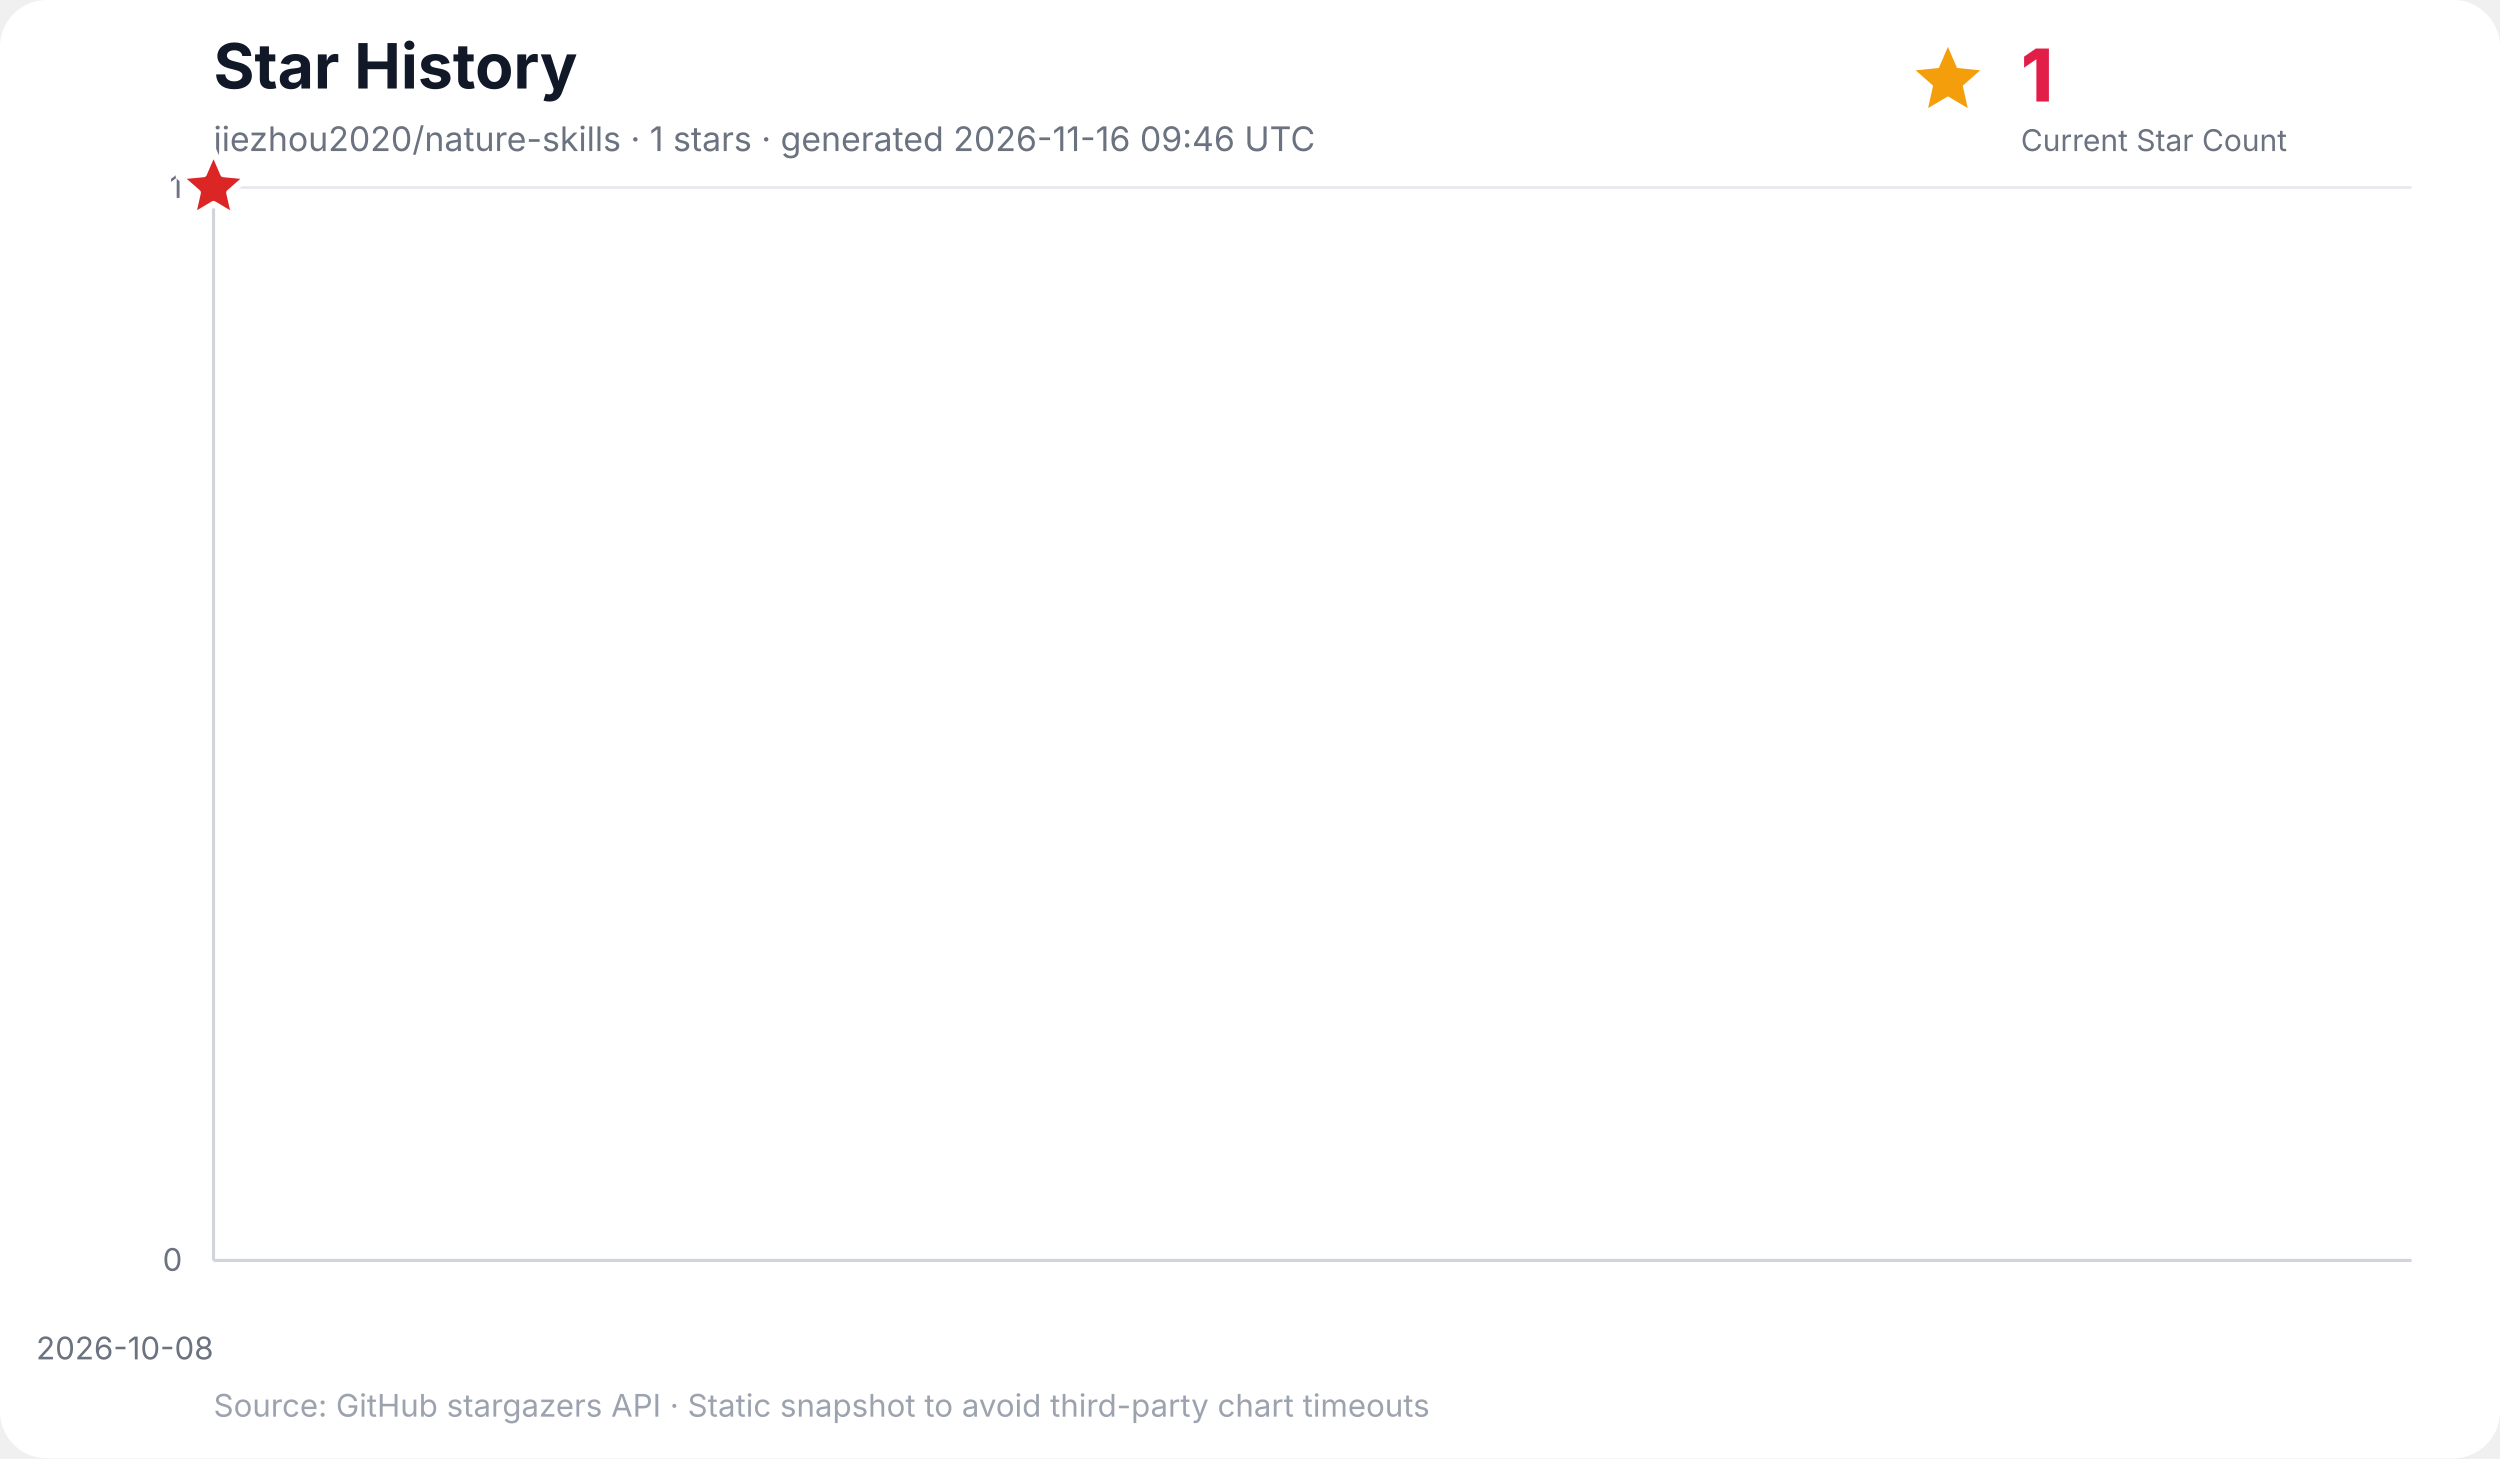
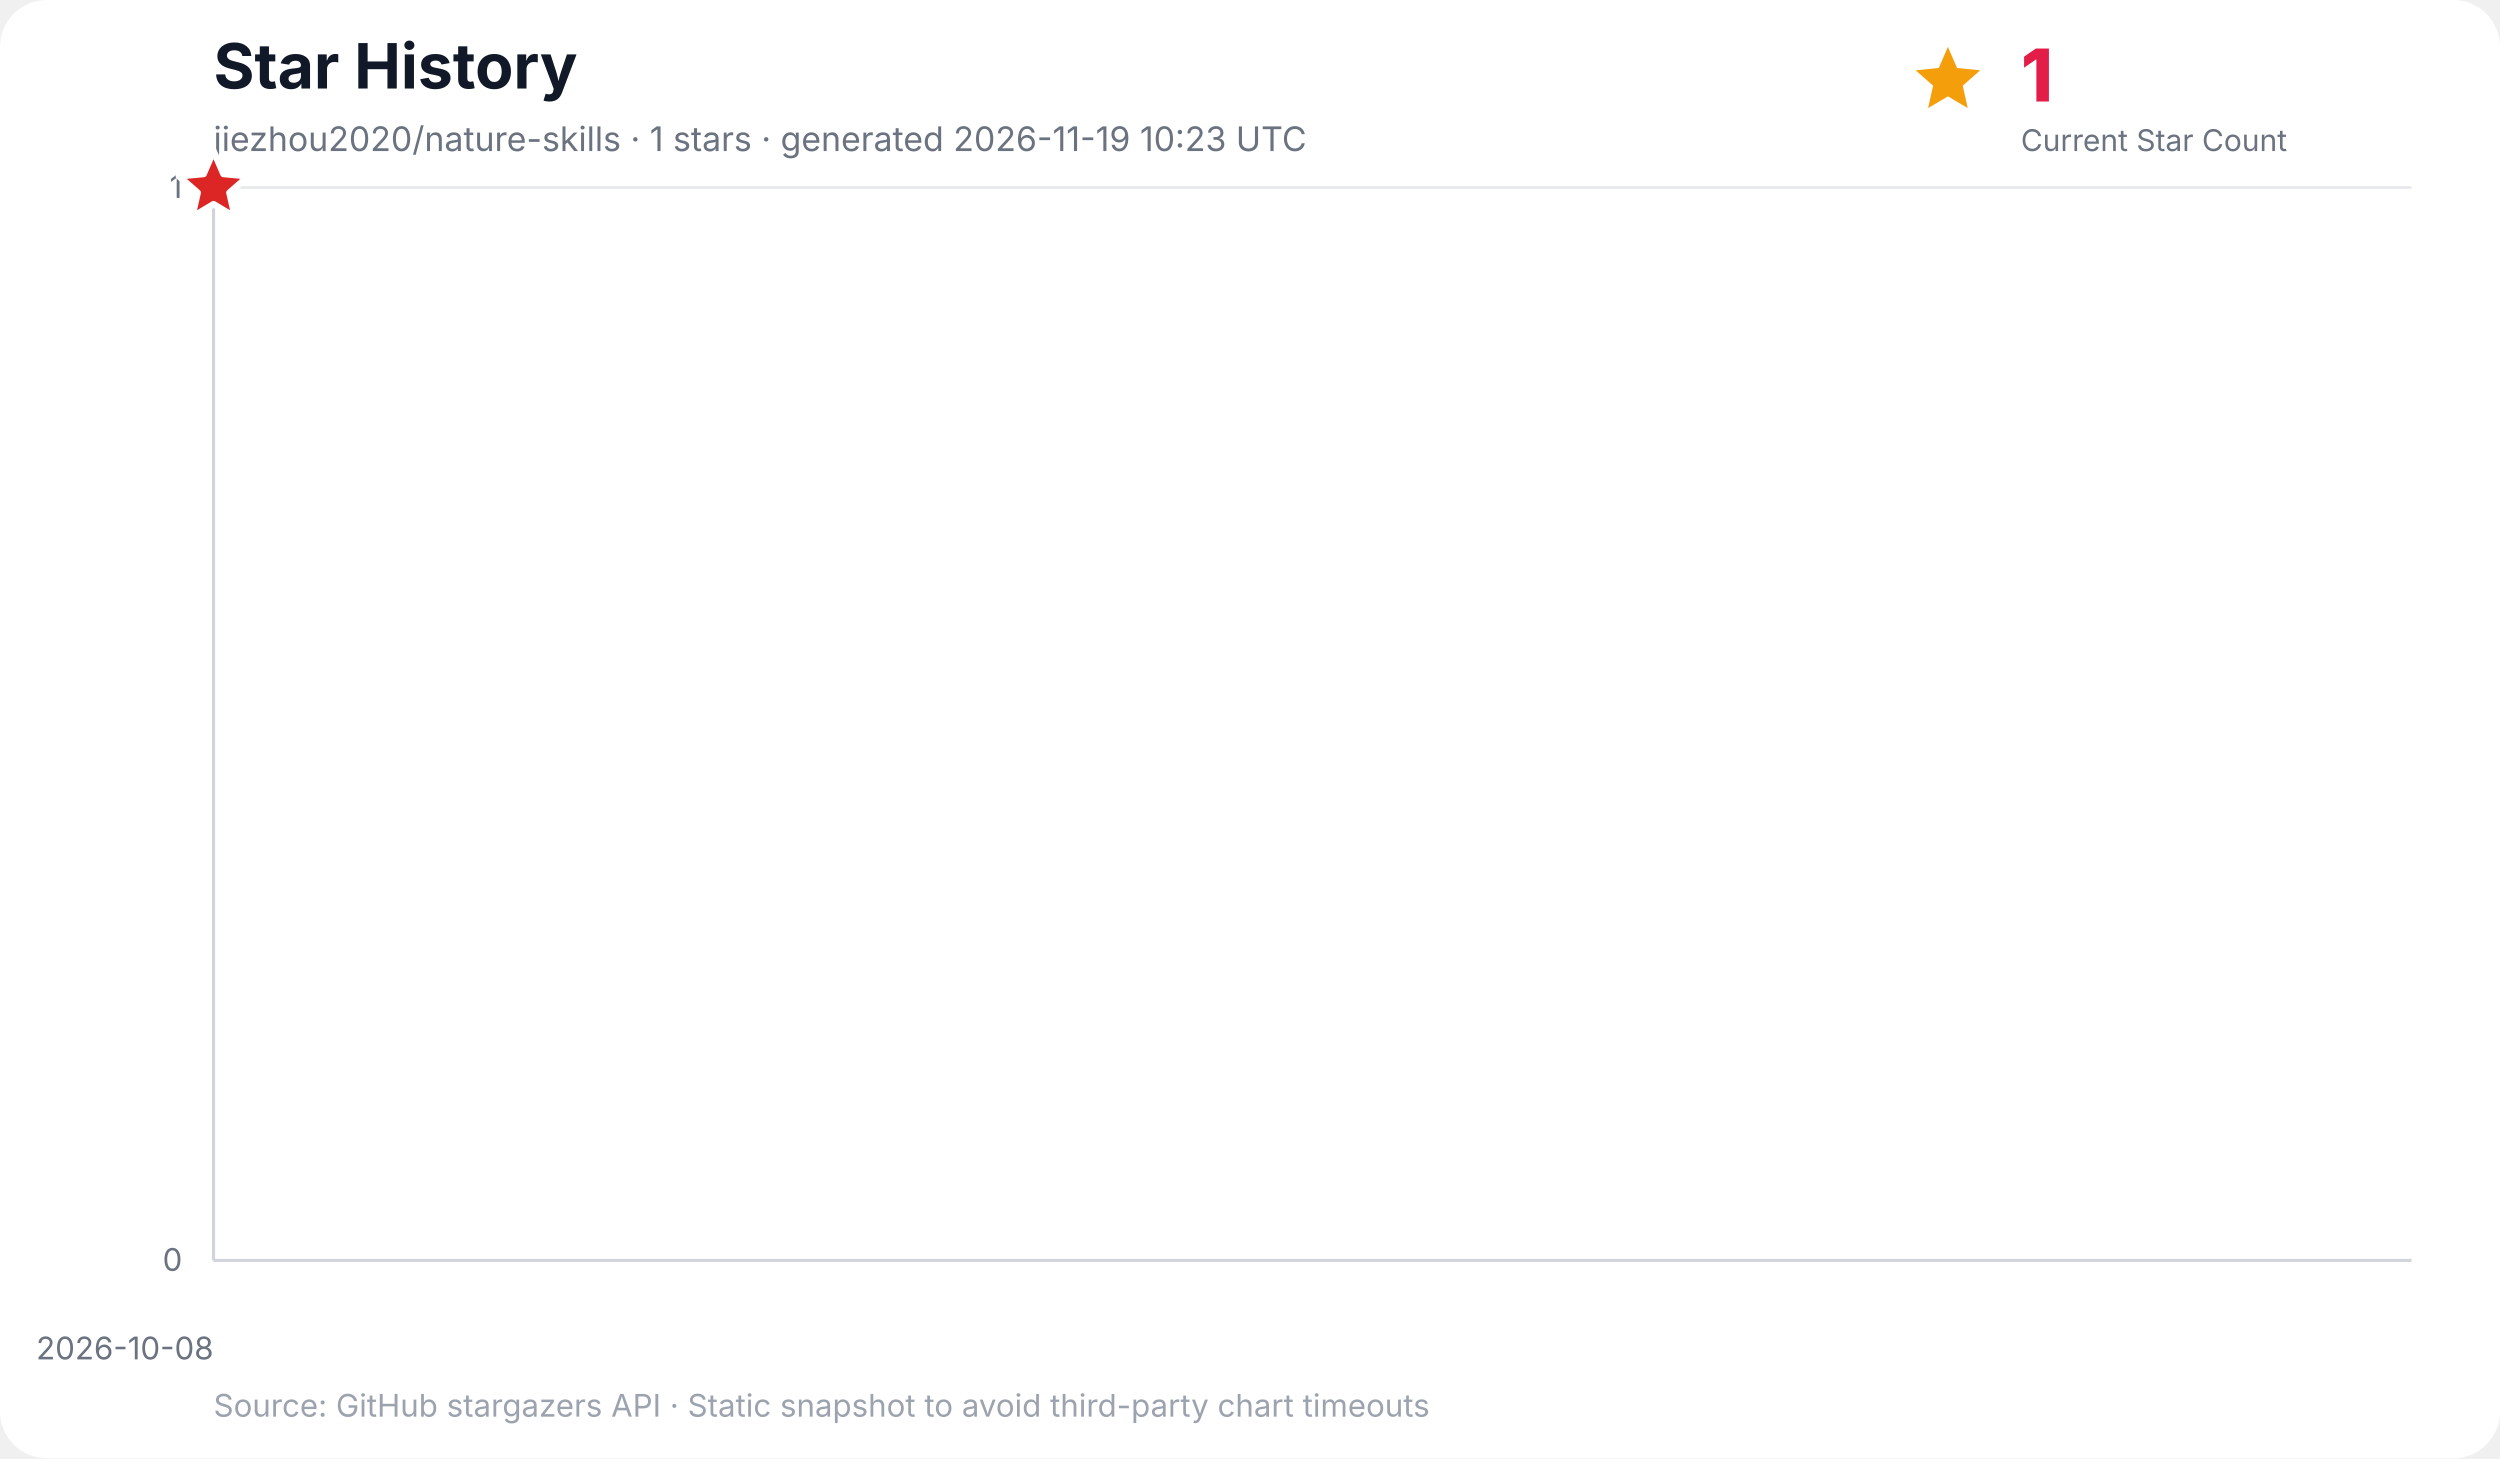
<svg xmlns="http://www.w3.org/2000/svg" width="960" height="560" viewBox="0 0 960 560" role="img" aria-labelledby="title desc">
  <rect width="100%" height="100%" rx="18" fill="#ffffff" />
  <text x="82" y="34" font-family="Inter, ui-sans-serif, system-ui, -apple-system, BlinkMacSystemFont, Segoe UI, sans-serif" font-size="24" font-weight="700" fill="#111827">Star History</text>
-   <text x="82" y="58" font-family="Inter, ui-sans-serif, system-ui, -apple-system, BlinkMacSystemFont, Segoe UI, sans-serif" font-size="13" fill="#6b7280">jiezhou2020/nature-skills · 1 stars · generated 2026-11-16 09:46 UTC</text>
+   <text x="82" y="58" font-family="Inter, ui-sans-serif, system-ui, -apple-system, BlinkMacSystemFont, Segoe UI, sans-serif" font-size="13" fill="#6b7280">jiezhou2020/nature-skills · 1 stars · generated 2026-11-19 10:23 UTC</text>
  <g data-kpi="current-star-count" role="group" aria-label="Current star count: 1" font-family="Inter, ui-sans-serif, system-ui, -apple-system, BlinkMacSystemFont, Segoe UI, sans-serif">
    <polygon data-marker="current-star-summary" points="748.0,18.0 751.5,26.1 760.4,27.0 753.7,32.9 755.6,41.5 748.0,37.0 740.4,41.5 742.3,32.9 735.6,27.0 744.5,26.1" fill="#f59e0b" />
    <text x="776" y="39" font-size="28" font-weight="800" letter-spacing="-0.5" fill="#e11d48">1</text>
    <text x="776" y="58" font-size="11.5" fill="#6b7280">Current Star Count</text>
  </g>
  <g font-family="Inter, ui-sans-serif, system-ui, -apple-system, BlinkMacSystemFont, Segoe UI, sans-serif">
    <line x1="82" y1="484.0" x2="926" y2="484.0" stroke="#e5e7eb" stroke-width="1" />
    <text x="70" y="488.0" text-anchor="end" font-size="12" fill="#6b7280">0</text>
    <line x1="82" y1="72.0" x2="926" y2="72.0" stroke="#e5e7eb" stroke-width="1" />
    <text x="70" y="76.0" text-anchor="end" font-size="12" fill="#6b7280">1</text>
    <line x1="82.0" y1="72" x2="82.0" y2="484" stroke="#f3f4f6" stroke-width="1" />
    <text x="82.0" y="522" text-anchor="end" font-size="12" fill="#6b7280">2026-10-08</text>
    <line x1="82" y1="72" x2="82" y2="484" stroke="#d1d5db" stroke-width="1.2" />
    <line x1="82" y1="484" x2="926" y2="484" stroke="#d1d5db" stroke-width="1.2" />
    <polygon points="82.0,484.0 82.0,72.0 82.0,484.0" fill="#38bdf8" opacity="0.16" />
    <polyline points="82.0,72.0" fill="none" stroke="#0284c7" stroke-width="3" stroke-linecap="round" stroke-linejoin="round" />
    <polygon data-marker="latest-star-count" points="82.0,58.0 85.8,66.8 95.3,67.7 88.1,74.0 90.2,83.3 82.0,78.4 73.8,83.3 75.9,74.0 68.7,67.7 78.2,66.8" fill="#dc2626" stroke="#ffffff" stroke-width="2.5" stroke-linejoin="round" />
    <text x="82" y="544" font-size="12" fill="#9ca3af">Source: GitHub stargazers API · Static snapshot to avoid third-party chart timeouts</text>
  </g>
</svg>
